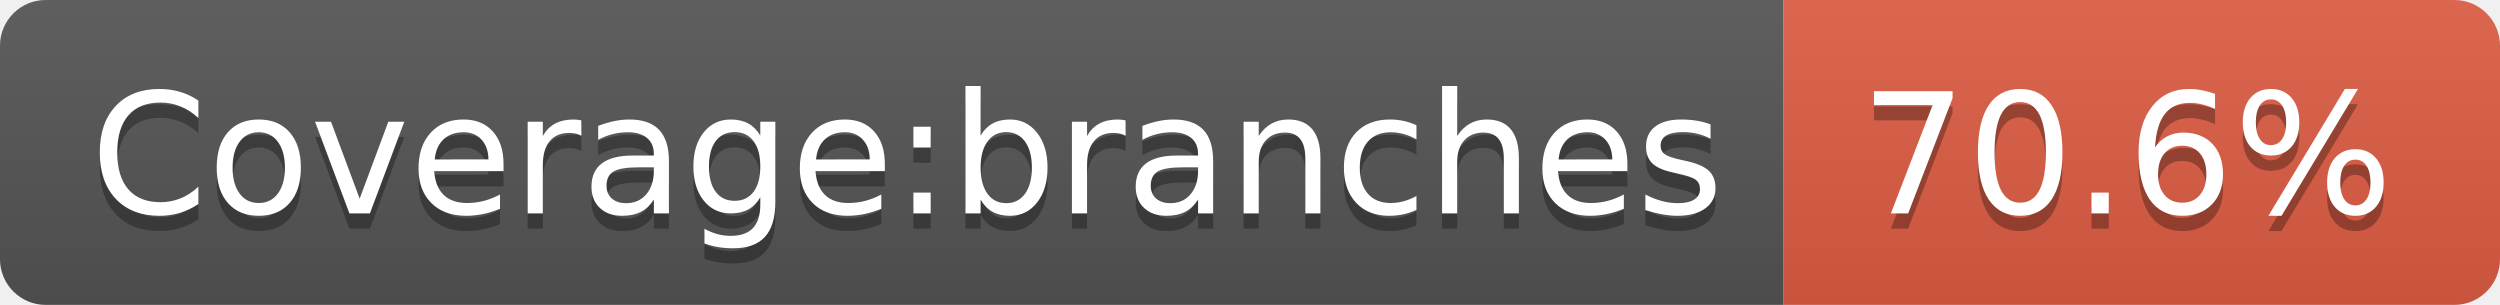
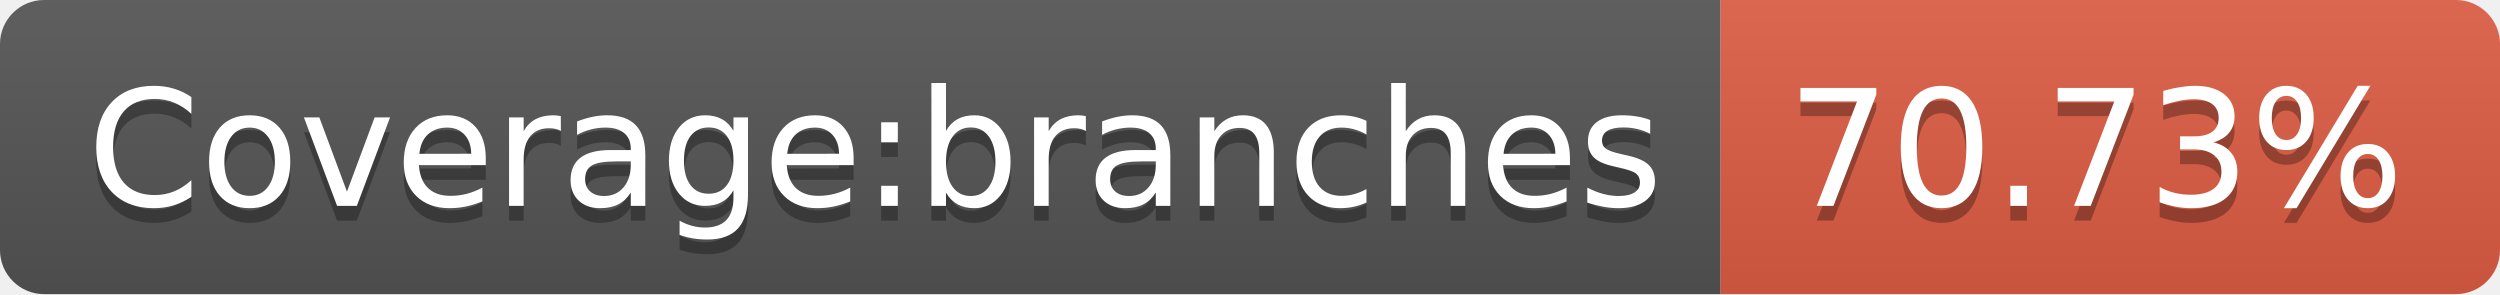
- <svg xmlns="http://www.w3.org/2000/svg" width="164" height="20">
+ <svg xmlns="http://www.w3.org/2000/svg" width="170" height="20">
  <linearGradient id="b" x2="0" y2="100%">
    <stop offset="0" stop-color="#bbb" stop-opacity=".1" />
    <stop offset="1" stop-opacity=".1" />
  </linearGradient>
  <clipPath id="a">
-     <rect width="164" height="20" rx="3" fill="#fff" />
+     <rect width="170" height="20" rx="3" fill="#fff" />
  </clipPath>
  <g clip-path="url(#a)">
    <path fill="#555" d="M0 0h117v20H0z" />
-     <path fill="#e05d44" d="M117 0h47v20H117z" />
-     <path fill="url(#b)" d="M0 0h164v20H0z" />
+     <path fill="#e05d44" d="M117 0h53v20H117z" />
+     <path fill="url(#b)" d="M0 0h170v20H0z" />
  </g>
  <g fill="#fff" text-anchor="middle" font-family="DejaVu Sans,Verdana,Geneva,sans-serif" font-size="110">
    <text x="595" y="150" fill="#010101" fill-opacity=".3" transform="scale(.1)" textLength="1070">Coverage:branches</text>
    <text x="595" y="140" transform="scale(.1)" textLength="1070">Coverage:branches</text>
-     <text x="1395" y="150" fill="#010101" fill-opacity=".3" transform="scale(.1)" textLength="370">70.6%</text>
-     <text x="1395" y="140" transform="scale(.1)" textLength="370">70.6%</text>
+     <text x="1425" y="150" fill="#010101" fill-opacity=".3" transform="scale(.1)" textLength="430">70.73%</text>
+     <text x="1425" y="140" transform="scale(.1)" textLength="430">70.73%</text>
  </g>
</svg>
